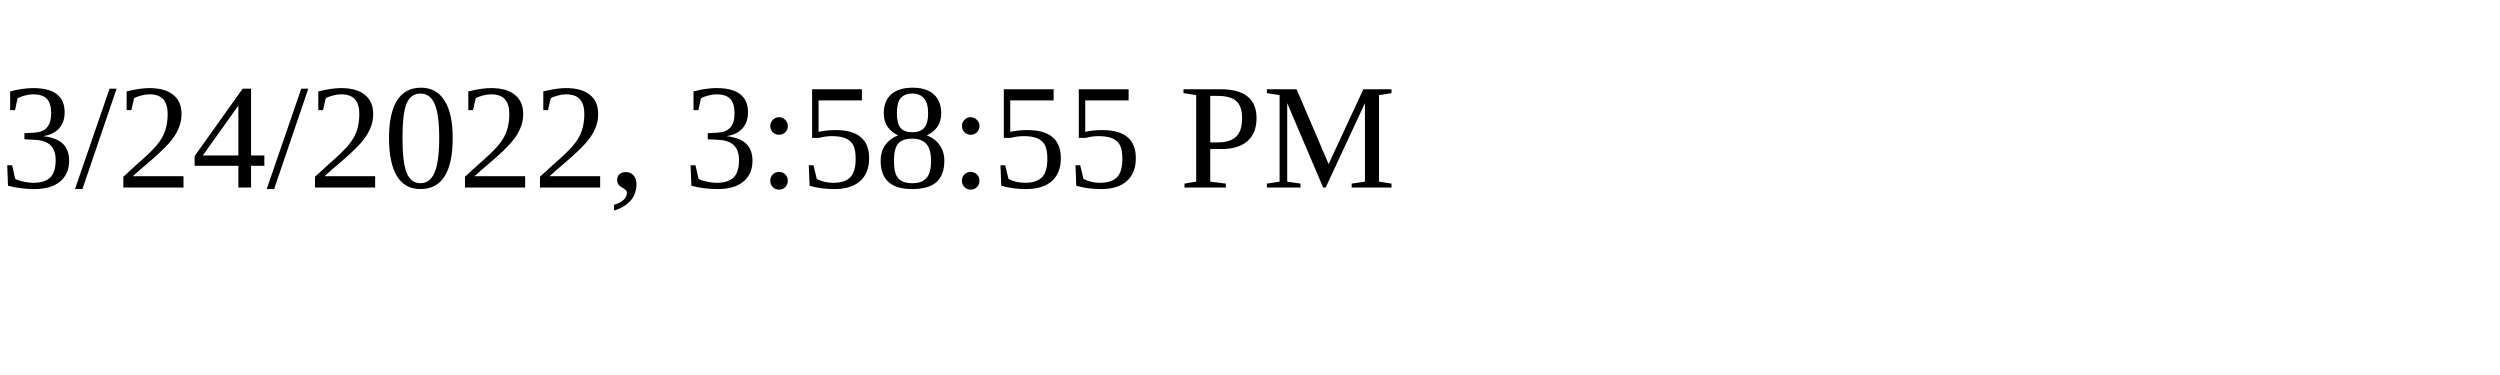
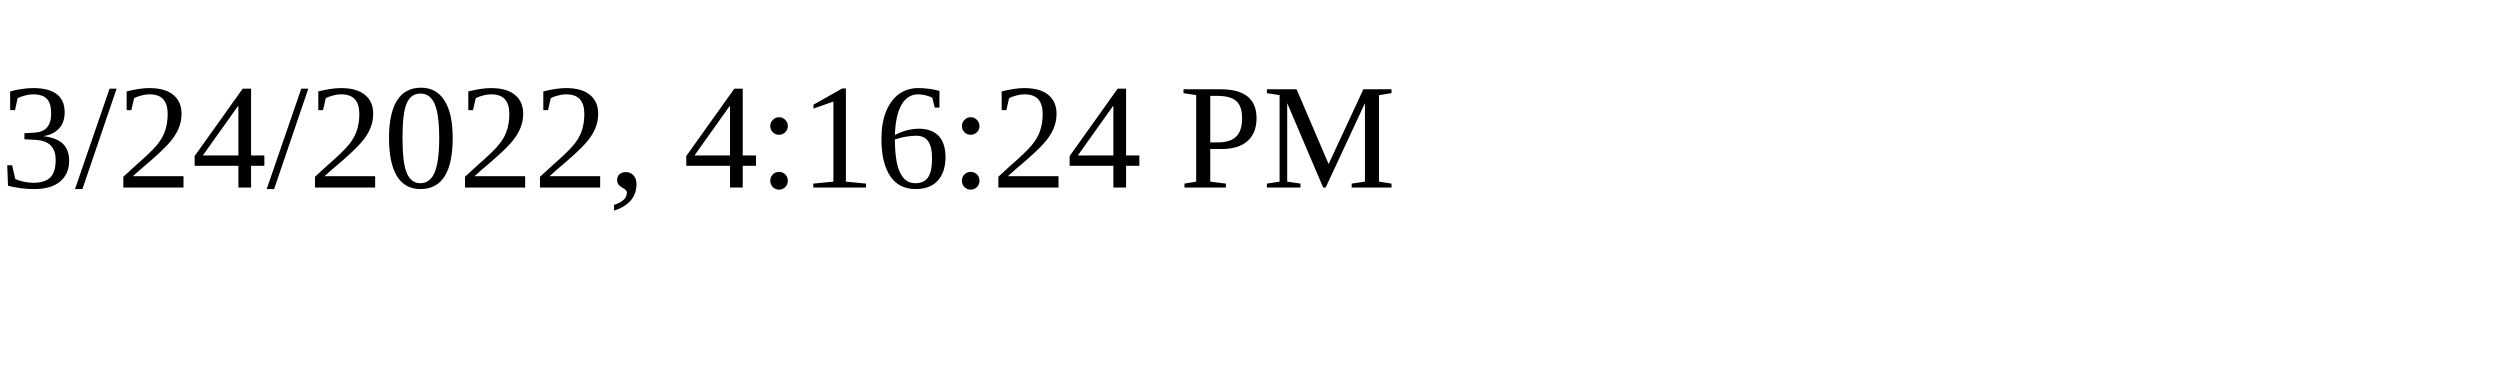
<svg xmlns="http://www.w3.org/2000/svg" height="30" width="200">
-   <text x="0" y="15">3/24/2022, 3:58:55 PM</text>
+   <text x="0" y="15">3/24/2022, 4:16:24 PM</text>
</svg>
